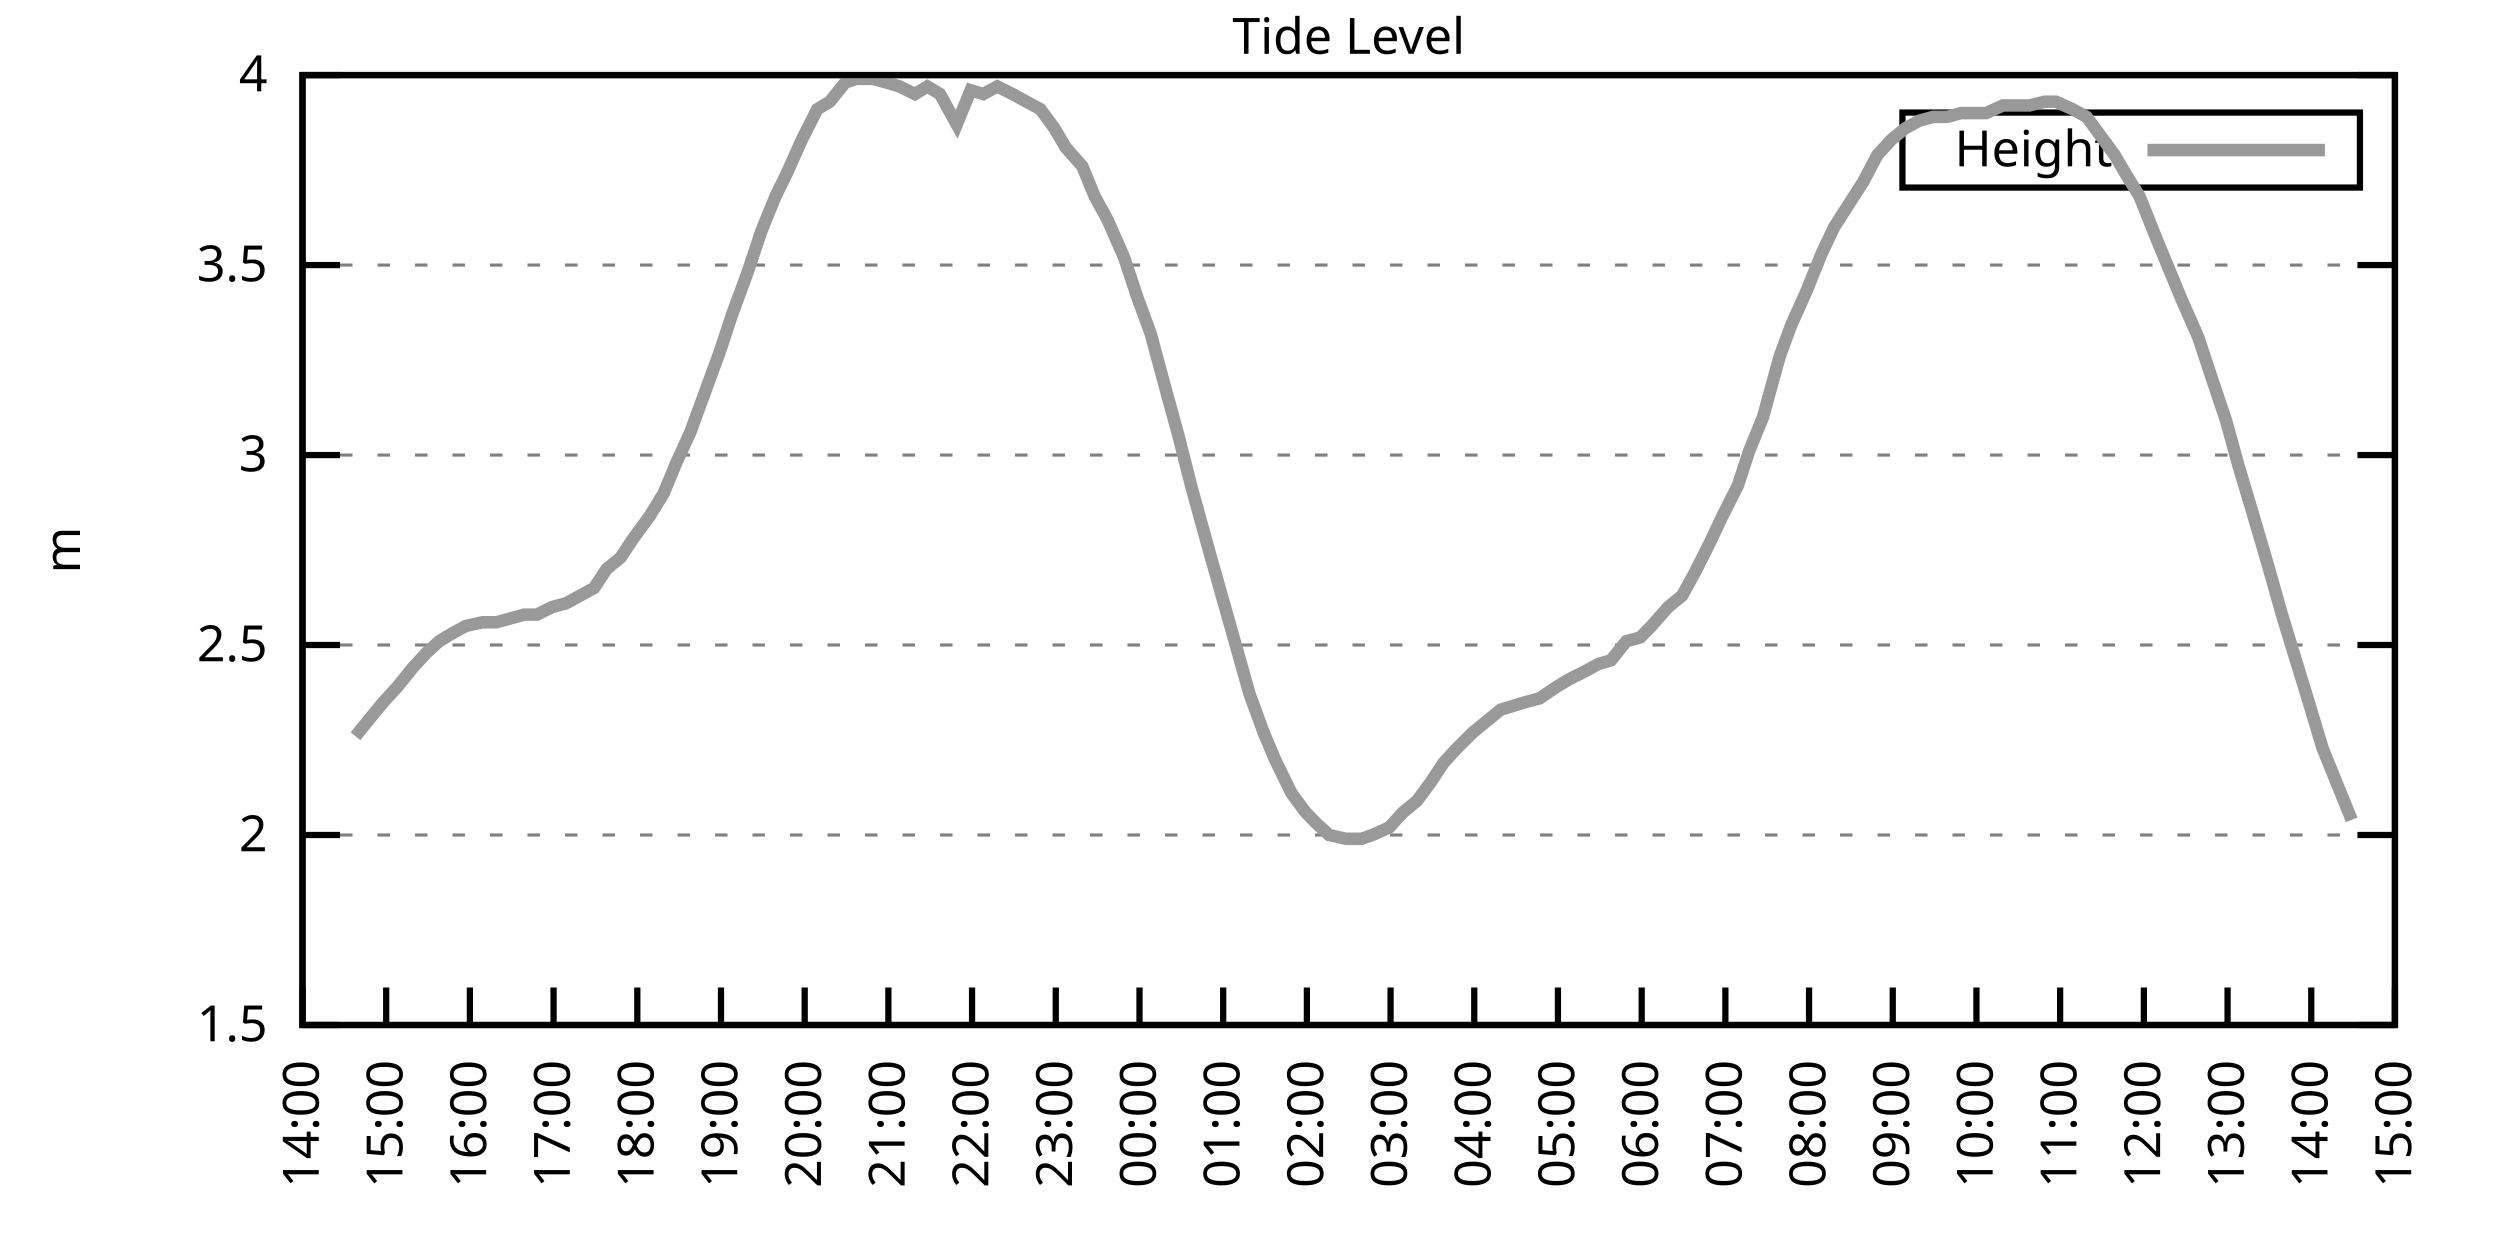
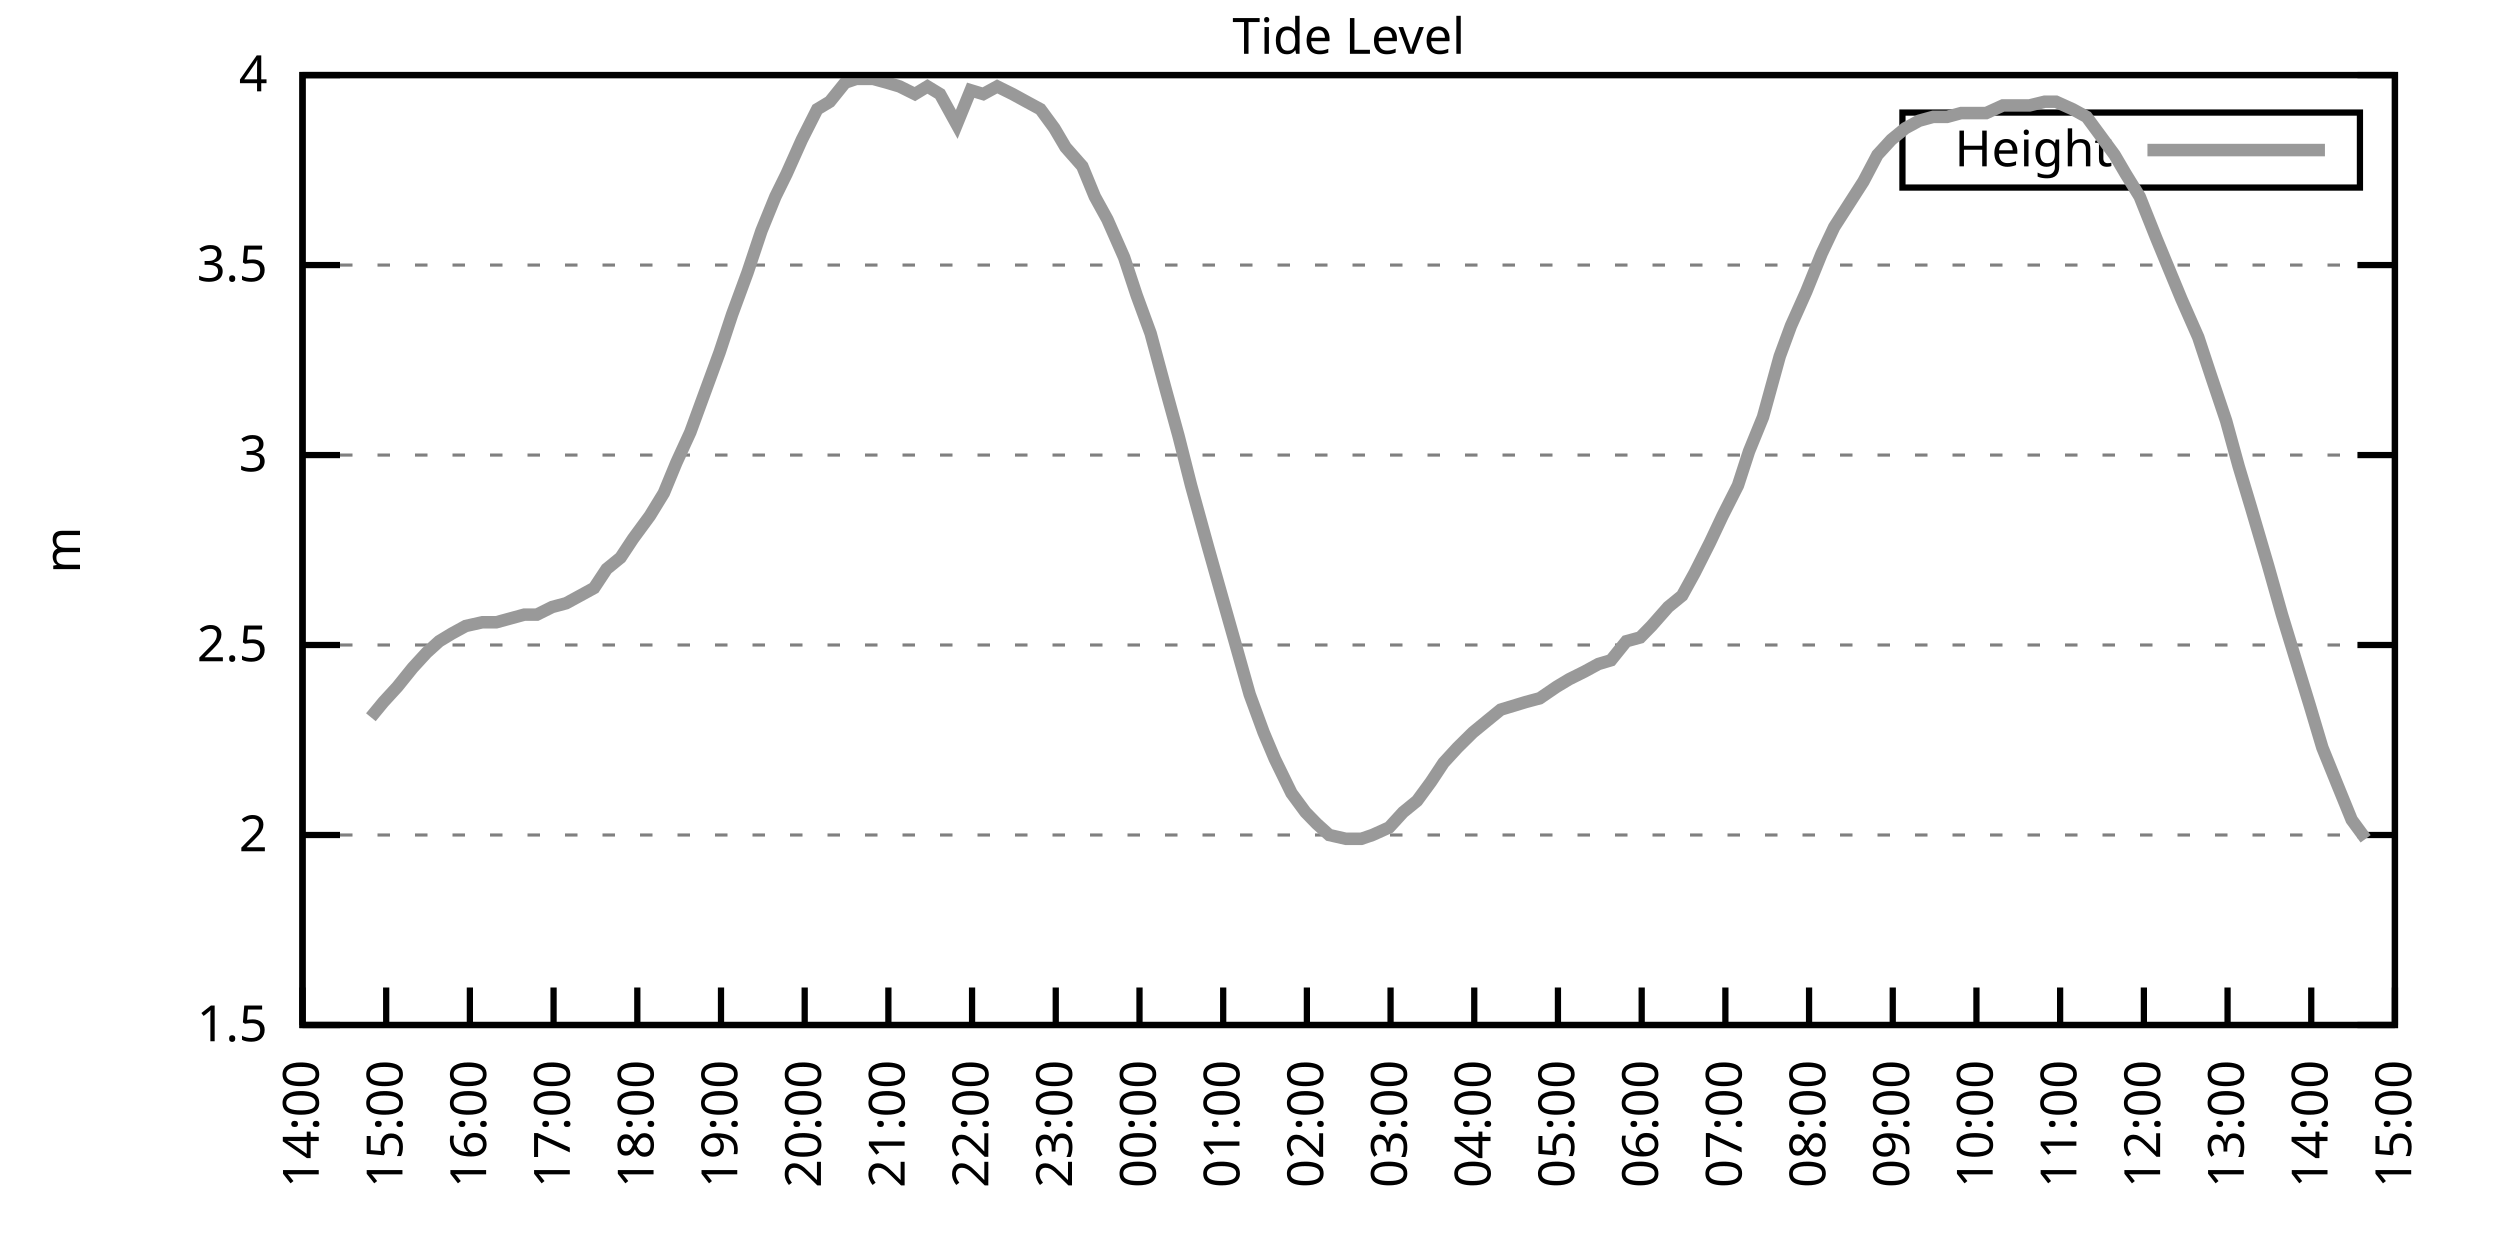
<svg xmlns="http://www.w3.org/2000/svg" xmlns:xlink="http://www.w3.org/1999/xlink" width="400" height="200" viewBox="0 0 400 200">
  <g id="gnuplot_canvas">
    <rect x="0" y="0" width="400" height="200" fill="none" />
    <defs>
      <circle id="gpDot" r="0.5" stroke-width="0.5" stroke="currentColor" />
      <path id="gpPt0" stroke-width="0.333" stroke="currentColor" d="M-1,0 h2 M0,-1 v2" />
      <path id="gpPt1" stroke-width="0.333" stroke="currentColor" d="M-1,-1 L1,1 M1,-1 L-1,1" />
      <path id="gpPt2" stroke-width="0.333" stroke="currentColor" d="M-1,0 L1,0 M0,-1 L0,1 M-1,-1 L1,1 M-1,1 L1,-1" />
      <rect id="gpPt3" stroke-width="0.333" stroke="currentColor" x="-1" y="-1" width="2" height="2" />
      <rect id="gpPt4" stroke-width="0.333" stroke="currentColor" fill="currentColor" x="-1" y="-1" width="2" height="2" />
      <circle id="gpPt5" stroke-width="0.333" stroke="currentColor" cx="0" cy="0" r="1" />
      <use xlink:href="#gpPt5" id="gpPt6" fill="currentColor" stroke="none" />
      <path id="gpPt7" stroke-width="0.333" stroke="currentColor" d="M0,-1.33 L-1.33,0.67 L1.33,0.67 z" />
      <use xlink:href="#gpPt7" id="gpPt8" fill="currentColor" stroke="none" />
      <use xlink:href="#gpPt7" id="gpPt9" stroke="currentColor" transform="rotate(180)" />
      <use xlink:href="#gpPt9" id="gpPt10" fill="currentColor" stroke="none" />
      <use xlink:href="#gpPt3" id="gpPt11" stroke="currentColor" transform="rotate(45)" />
      <use xlink:href="#gpPt11" id="gpPt12" fill="currentColor" stroke="none" />
      <path id="gpPt13" stroke-width="0.333" stroke="currentColor" d="M0,1.330 L1.265,0.411 L0.782,-1.067 L-0.782,-1.076 L-1.265,0.411 z" />
      <use xlink:href="#gpPt13" id="gpPt14" fill="currentColor" stroke="none" />
      <filter id="textbox" filterUnits="objectBoundingBox" x="0" y="0" height="1" width="1">
        <feFlood flood-color="white" flood-opacity="1" result="bgnd" />
        <feComposite in="SourceGraphic" in2="bgnd" operator="atop" />
      </filter>
      <filter id="greybox" filterUnits="objectBoundingBox" x="0" y="0" height="1" width="1">
        <feFlood flood-color="lightgrey" flood-opacity="1" result="grey" />
        <feComposite in="SourceGraphic" in2="grey" operator="atop" />
      </filter>
    </defs>
    <g fill="none" color="white" stroke="currentColor" stroke-width="1.00" stroke-linecap="butt" stroke-linejoin="miter">
</g>
    <g fill="none" color="black" stroke="currentColor" stroke-width="1.00" stroke-linecap="butt" stroke-linejoin="miter">
      <g stroke="none" shape-rendering="crispEdges">
        <polygon fill="rgb(255, 255, 255)" points="48.40,164.00 383.18,164.00 383.18,12.02 48.40,12.02 " />
      </g>
    </g>
    <g fill="none" color="black" stroke="currentColor" stroke-width="1.00" stroke-linecap="butt" stroke-linejoin="miter">
</g>
    <g fill="none" color="black" stroke="black" stroke-width="0.50" stroke-linecap="butt" stroke-linejoin="miter">
</g>
    <g fill="none" color="gray" stroke="currentColor" stroke-width="0.50" stroke-linecap="butt" stroke-linejoin="miter">
      <path stroke="gray" stroke-dasharray="2,4" class="gridline" d="M48.40,164.00 L383.19,164.00  " />
    </g>
    <g fill="none" color="gray" stroke="gray" stroke-width="1.00" stroke-linecap="butt" stroke-linejoin="miter">
</g>
    <g fill="none" color="black" stroke="currentColor" stroke-width="1.00" stroke-linecap="butt" stroke-linejoin="miter">
      <path stroke="black" d="M48.40,164.00 L54.40,164.00 M383.19,164.00 L377.19,164.00  " />
      <g transform="translate(42.80,166.60)" stroke="none" fill="black" font-family="Sans" font-size="8.00" text-anchor="end">
        <text>
          <tspan font-family="Sans"> 1.5</tspan>
        </text>
      </g>
    </g>
    <g fill="none" color="black" stroke="currentColor" stroke-width="1.00" stroke-linecap="butt" stroke-linejoin="miter">
</g>
    <g fill="none" color="black" stroke="black" stroke-width="0.50" stroke-linecap="butt" stroke-linejoin="miter">
</g>
    <g fill="none" color="gray" stroke="currentColor" stroke-width="0.50" stroke-linecap="butt" stroke-linejoin="miter">
      <path stroke="gray" stroke-dasharray="2,4" class="gridline" d="M48.40,133.60 L383.19,133.60  " />
    </g>
    <g fill="none" color="gray" stroke="gray" stroke-width="1.00" stroke-linecap="butt" stroke-linejoin="miter">
</g>
    <g fill="none" color="black" stroke="currentColor" stroke-width="1.00" stroke-linecap="butt" stroke-linejoin="miter">
      <path stroke="black" d="M48.40,133.60 L54.40,133.60 M383.19,133.60 L377.19,133.60  " />
      <g transform="translate(42.80,136.20)" stroke="none" fill="black" font-family="Sans" font-size="8.00" text-anchor="end">
        <text>
          <tspan font-family="Sans"> 2</tspan>
        </text>
      </g>
    </g>
    <g fill="none" color="black" stroke="currentColor" stroke-width="1.00" stroke-linecap="butt" stroke-linejoin="miter">
</g>
    <g fill="none" color="black" stroke="black" stroke-width="0.50" stroke-linecap="butt" stroke-linejoin="miter">
</g>
    <g fill="none" color="gray" stroke="currentColor" stroke-width="0.50" stroke-linecap="butt" stroke-linejoin="miter">
      <path stroke="gray" stroke-dasharray="2,4" class="gridline" d="M48.40,103.20 L383.19,103.20  " />
    </g>
    <g fill="none" color="gray" stroke="gray" stroke-width="1.00" stroke-linecap="butt" stroke-linejoin="miter">
</g>
    <g fill="none" color="black" stroke="currentColor" stroke-width="1.00" stroke-linecap="butt" stroke-linejoin="miter">
      <path stroke="black" d="M48.40,103.20 L54.40,103.20 M383.19,103.20 L377.19,103.20  " />
      <g transform="translate(42.80,105.80)" stroke="none" fill="black" font-family="Sans" font-size="8.00" text-anchor="end">
        <text>
          <tspan font-family="Sans"> 2.5</tspan>
        </text>
      </g>
    </g>
    <g fill="none" color="black" stroke="currentColor" stroke-width="1.00" stroke-linecap="butt" stroke-linejoin="miter">
</g>
    <g fill="none" color="black" stroke="black" stroke-width="0.50" stroke-linecap="butt" stroke-linejoin="miter">
</g>
    <g fill="none" color="gray" stroke="currentColor" stroke-width="0.50" stroke-linecap="butt" stroke-linejoin="miter">
      <path stroke="gray" stroke-dasharray="2,4" class="gridline" d="M48.40,72.81 L383.19,72.81  " />
    </g>
    <g fill="none" color="gray" stroke="gray" stroke-width="1.00" stroke-linecap="butt" stroke-linejoin="miter">
</g>
    <g fill="none" color="black" stroke="currentColor" stroke-width="1.00" stroke-linecap="butt" stroke-linejoin="miter">
      <path stroke="black" d="M48.40,72.81 L54.40,72.81 M383.19,72.81 L377.19,72.81  " />
      <g transform="translate(42.80,75.41)" stroke="none" fill="black" font-family="Sans" font-size="8.00" text-anchor="end">
        <text>
          <tspan font-family="Sans"> 3</tspan>
        </text>
      </g>
    </g>
    <g fill="none" color="black" stroke="currentColor" stroke-width="1.00" stroke-linecap="butt" stroke-linejoin="miter">
</g>
    <g fill="none" color="black" stroke="black" stroke-width="0.50" stroke-linecap="butt" stroke-linejoin="miter">
</g>
    <g fill="none" color="gray" stroke="currentColor" stroke-width="0.50" stroke-linecap="butt" stroke-linejoin="miter">
      <path stroke="gray" stroke-dasharray="2,4" class="gridline" d="M48.40,42.41 L383.19,42.41  " />
    </g>
    <g fill="none" color="gray" stroke="gray" stroke-width="1.00" stroke-linecap="butt" stroke-linejoin="miter">
</g>
    <g fill="none" color="black" stroke="currentColor" stroke-width="1.00" stroke-linecap="butt" stroke-linejoin="miter">
      <path stroke="black" d="M48.40,42.41 L54.40,42.41 M383.19,42.41 L377.19,42.41  " />
      <g transform="translate(42.80,45.01)" stroke="none" fill="black" font-family="Sans" font-size="8.00" text-anchor="end">
        <text>
          <tspan font-family="Sans"> 3.5</tspan>
        </text>
      </g>
    </g>
    <g fill="none" color="black" stroke="currentColor" stroke-width="1.00" stroke-linecap="butt" stroke-linejoin="miter">
</g>
    <g fill="none" color="black" stroke="black" stroke-width="0.50" stroke-linecap="butt" stroke-linejoin="miter">
</g>
    <g fill="none" color="gray" stroke="currentColor" stroke-width="0.50" stroke-linecap="butt" stroke-linejoin="miter">
      <path stroke="gray" stroke-dasharray="2,4" class="gridline" d="M48.40,12.01 L383.19,12.01  " />
    </g>
    <g fill="none" color="gray" stroke="gray" stroke-width="1.00" stroke-linecap="butt" stroke-linejoin="miter">
</g>
    <g fill="none" color="black" stroke="currentColor" stroke-width="1.00" stroke-linecap="butt" stroke-linejoin="miter">
      <path stroke="black" d="M48.40,12.01 L54.40,12.01 M383.19,12.01 L377.19,12.01  " />
      <g transform="translate(42.80,14.61)" stroke="none" fill="black" font-family="Sans" font-size="8.00" text-anchor="end">
        <text>
          <tspan font-family="Sans"> 4</tspan>
        </text>
      </g>
    </g>
    <g fill="none" color="black" stroke="currentColor" stroke-width="1.00" stroke-linecap="butt" stroke-linejoin="miter">
      <path stroke="black" d="M48.40,164.00 L48.40,158.00  " />
      <g transform="translate(51.00,169.60) rotate(270.00)" stroke="none" fill="black" font-family="Sans" font-size="8.00" text-anchor="end">
        <text>
          <tspan font-family="Sans">14:00</tspan>
        </text>
      </g>
    </g>
    <g fill="none" color="black" stroke="currentColor" stroke-width="1.00" stroke-linecap="butt" stroke-linejoin="miter">
      <path stroke="black" d="M61.79,164.00 L61.79,158.00  " />
      <g transform="translate(64.39,169.60) rotate(270.00)" stroke="none" fill="black" font-family="Sans" font-size="8.00" text-anchor="end">
        <text>
          <tspan font-family="Sans">15:00</tspan>
        </text>
      </g>
    </g>
    <g fill="none" color="black" stroke="currentColor" stroke-width="1.00" stroke-linecap="butt" stroke-linejoin="miter">
      <path stroke="black" d="M75.18,164.00 L75.18,158.00  " />
      <g transform="translate(77.78,169.60) rotate(270.00)" stroke="none" fill="black" font-family="Sans" font-size="8.00" text-anchor="end">
        <text>
          <tspan font-family="Sans">16:00</tspan>
        </text>
      </g>
    </g>
    <g fill="none" color="black" stroke="currentColor" stroke-width="1.00" stroke-linecap="butt" stroke-linejoin="miter">
      <path stroke="black" d="M88.57,164.00 L88.57,158.00  " />
      <g transform="translate(91.17,169.60) rotate(270.00)" stroke="none" fill="black" font-family="Sans" font-size="8.00" text-anchor="end">
        <text>
          <tspan font-family="Sans">17:00</tspan>
        </text>
      </g>
    </g>
    <g fill="none" color="black" stroke="currentColor" stroke-width="1.00" stroke-linecap="butt" stroke-linejoin="miter">
      <path stroke="black" d="M101.97,164.00 L101.97,158.00  " />
      <g transform="translate(104.57,169.60) rotate(270.00)" stroke="none" fill="black" font-family="Sans" font-size="8.00" text-anchor="end">
        <text>
          <tspan font-family="Sans">18:00</tspan>
        </text>
      </g>
    </g>
    <g fill="none" color="black" stroke="currentColor" stroke-width="1.00" stroke-linecap="butt" stroke-linejoin="miter">
      <path stroke="black" d="M115.36,164.00 L115.36,158.00  " />
      <g transform="translate(117.96,169.60) rotate(270.00)" stroke="none" fill="black" font-family="Sans" font-size="8.00" text-anchor="end">
        <text>
          <tspan font-family="Sans">19:00</tspan>
        </text>
      </g>
    </g>
    <g fill="none" color="black" stroke="currentColor" stroke-width="1.00" stroke-linecap="butt" stroke-linejoin="miter">
      <path stroke="black" d="M128.75,164.00 L128.75,158.00  " />
      <g transform="translate(131.35,169.60) rotate(270.00)" stroke="none" fill="black" font-family="Sans" font-size="8.00" text-anchor="end">
        <text>
          <tspan font-family="Sans">20:00</tspan>
        </text>
      </g>
    </g>
    <g fill="none" color="black" stroke="currentColor" stroke-width="1.00" stroke-linecap="butt" stroke-linejoin="miter">
      <path stroke="black" d="M142.14,164.00 L142.14,158.00  " />
      <g transform="translate(144.74,169.60) rotate(270.00)" stroke="none" fill="black" font-family="Sans" font-size="8.00" text-anchor="end">
        <text>
          <tspan font-family="Sans">21:00</tspan>
        </text>
      </g>
    </g>
    <g fill="none" color="black" stroke="currentColor" stroke-width="1.00" stroke-linecap="butt" stroke-linejoin="miter">
      <path stroke="black" d="M155.53,164.00 L155.53,158.00  " />
      <g transform="translate(158.13,169.60) rotate(270.00)" stroke="none" fill="black" font-family="Sans" font-size="8.00" text-anchor="end">
        <text>
          <tspan font-family="Sans">22:00</tspan>
        </text>
      </g>
    </g>
    <g fill="none" color="black" stroke="currentColor" stroke-width="1.00" stroke-linecap="butt" stroke-linejoin="miter">
      <path stroke="black" d="M168.92,164.00 L168.92,158.00  " />
      <g transform="translate(171.52,169.60) rotate(270.00)" stroke="none" fill="black" font-family="Sans" font-size="8.00" text-anchor="end">
        <text>
          <tspan font-family="Sans">23:00</tspan>
        </text>
      </g>
    </g>
    <g fill="none" color="black" stroke="currentColor" stroke-width="1.00" stroke-linecap="butt" stroke-linejoin="miter">
      <path stroke="black" d="M182.32,164.00 L182.32,158.00  " />
      <g transform="translate(184.92,169.60) rotate(270.00)" stroke="none" fill="black" font-family="Sans" font-size="8.00" text-anchor="end">
        <text>
          <tspan font-family="Sans">00:00</tspan>
        </text>
      </g>
    </g>
    <g fill="none" color="black" stroke="currentColor" stroke-width="1.00" stroke-linecap="butt" stroke-linejoin="miter">
      <path stroke="black" d="M195.71,164.00 L195.71,158.00  " />
      <g transform="translate(198.31,169.60) rotate(270.00)" stroke="none" fill="black" font-family="Sans" font-size="8.00" text-anchor="end">
        <text>
          <tspan font-family="Sans">01:00</tspan>
        </text>
      </g>
    </g>
    <g fill="none" color="black" stroke="currentColor" stroke-width="1.00" stroke-linecap="butt" stroke-linejoin="miter">
      <path stroke="black" d="M209.10,164.00 L209.10,158.00  " />
      <g transform="translate(211.70,169.60) rotate(270.00)" stroke="none" fill="black" font-family="Sans" font-size="8.00" text-anchor="end">
        <text>
          <tspan font-family="Sans">02:00</tspan>
        </text>
      </g>
    </g>
    <g fill="none" color="black" stroke="currentColor" stroke-width="1.00" stroke-linecap="butt" stroke-linejoin="miter">
      <path stroke="black" d="M222.49,164.00 L222.49,158.00  " />
      <g transform="translate(225.09,169.60) rotate(270.00)" stroke="none" fill="black" font-family="Sans" font-size="8.00" text-anchor="end">
        <text>
          <tspan font-family="Sans">03:00</tspan>
        </text>
      </g>
    </g>
    <g fill="none" color="black" stroke="currentColor" stroke-width="1.00" stroke-linecap="butt" stroke-linejoin="miter">
      <path stroke="black" d="M235.88,164.00 L235.88,158.00  " />
      <g transform="translate(238.48,169.60) rotate(270.00)" stroke="none" fill="black" font-family="Sans" font-size="8.00" text-anchor="end">
        <text>
          <tspan font-family="Sans">04:00</tspan>
        </text>
      </g>
    </g>
    <g fill="none" color="black" stroke="currentColor" stroke-width="1.00" stroke-linecap="butt" stroke-linejoin="miter">
      <path stroke="black" d="M249.27,164.00 L249.27,158.00  " />
      <g transform="translate(251.87,169.60) rotate(270.00)" stroke="none" fill="black" font-family="Sans" font-size="8.00" text-anchor="end">
        <text>
          <tspan font-family="Sans">05:00</tspan>
        </text>
      </g>
    </g>
    <g fill="none" color="black" stroke="currentColor" stroke-width="1.00" stroke-linecap="butt" stroke-linejoin="miter">
      <path stroke="black" d="M262.67,164.00 L262.67,158.00  " />
      <g transform="translate(265.27,169.60) rotate(270.00)" stroke="none" fill="black" font-family="Sans" font-size="8.00" text-anchor="end">
        <text>
          <tspan font-family="Sans">06:00</tspan>
        </text>
      </g>
    </g>
    <g fill="none" color="black" stroke="currentColor" stroke-width="1.00" stroke-linecap="butt" stroke-linejoin="miter">
      <path stroke="black" d="M276.06,164.00 L276.06,158.00  " />
      <g transform="translate(278.66,169.60) rotate(270.00)" stroke="none" fill="black" font-family="Sans" font-size="8.00" text-anchor="end">
        <text>
          <tspan font-family="Sans">07:00</tspan>
        </text>
      </g>
    </g>
    <g fill="none" color="black" stroke="currentColor" stroke-width="1.00" stroke-linecap="butt" stroke-linejoin="miter">
      <path stroke="black" d="M289.45,164.00 L289.45,158.00  " />
      <g transform="translate(292.05,169.60) rotate(270.00)" stroke="none" fill="black" font-family="Sans" font-size="8.00" text-anchor="end">
        <text>
          <tspan font-family="Sans">08:00</tspan>
        </text>
      </g>
    </g>
    <g fill="none" color="black" stroke="currentColor" stroke-width="1.00" stroke-linecap="butt" stroke-linejoin="miter">
      <path stroke="black" d="M302.84,164.00 L302.84,158.00  " />
      <g transform="translate(305.44,169.60) rotate(270.00)" stroke="none" fill="black" font-family="Sans" font-size="8.00" text-anchor="end">
        <text>
          <tspan font-family="Sans">09:00</tspan>
        </text>
      </g>
    </g>
    <g fill="none" color="black" stroke="currentColor" stroke-width="1.00" stroke-linecap="butt" stroke-linejoin="miter">
      <path stroke="black" d="M316.23,164.00 L316.23,158.00  " />
      <g transform="translate(318.83,169.60) rotate(270.00)" stroke="none" fill="black" font-family="Sans" font-size="8.00" text-anchor="end">
        <text>
          <tspan font-family="Sans">10:00</tspan>
        </text>
      </g>
    </g>
    <g fill="none" color="black" stroke="currentColor" stroke-width="1.00" stroke-linecap="butt" stroke-linejoin="miter">
      <path stroke="black" d="M329.62,164.00 L329.62,158.00  " />
      <g transform="translate(332.22,169.60) rotate(270.00)" stroke="none" fill="black" font-family="Sans" font-size="8.00" text-anchor="end">
        <text>
          <tspan font-family="Sans">11:00</tspan>
        </text>
      </g>
    </g>
    <g fill="none" color="black" stroke="currentColor" stroke-width="1.00" stroke-linecap="butt" stroke-linejoin="miter">
      <path stroke="black" d="M343.02,164.00 L343.02,158.00  " />
      <g transform="translate(345.62,169.60) rotate(270.00)" stroke="none" fill="black" font-family="Sans" font-size="8.00" text-anchor="end">
        <text>
          <tspan font-family="Sans">12:00</tspan>
        </text>
      </g>
    </g>
    <g fill="none" color="black" stroke="currentColor" stroke-width="1.00" stroke-linecap="butt" stroke-linejoin="miter">
      <path stroke="black" d="M356.41,164.00 L356.41,158.00  " />
      <g transform="translate(359.01,169.60) rotate(270.00)" stroke="none" fill="black" font-family="Sans" font-size="8.00" text-anchor="end">
        <text>
          <tspan font-family="Sans">13:00</tspan>
        </text>
      </g>
    </g>
    <g fill="none" color="black" stroke="currentColor" stroke-width="1.00" stroke-linecap="butt" stroke-linejoin="miter">
      <path stroke="black" d="M369.80,164.00 L369.80,158.00  " />
      <g transform="translate(372.40,169.60) rotate(270.00)" stroke="none" fill="black" font-family="Sans" font-size="8.00" text-anchor="end">
        <text>
          <tspan font-family="Sans">14:00</tspan>
        </text>
      </g>
    </g>
    <g fill="none" color="black" stroke="currentColor" stroke-width="1.00" stroke-linecap="butt" stroke-linejoin="miter">
      <path stroke="black" d="M383.19,164.00 L383.19,158.00  " />
      <g transform="translate(385.79,169.60) rotate(270.00)" stroke="none" fill="black" font-family="Sans" font-size="8.00" text-anchor="end">
        <text>
          <tspan font-family="Sans">15:00</tspan>
        </text>
      </g>
    </g>
    <g fill="none" color="black" stroke="currentColor" stroke-width="1.00" stroke-linecap="butt" stroke-linejoin="miter">
</g>
    <g fill="none" color="black" stroke="currentColor" stroke-width="1.00" stroke-linecap="butt" stroke-linejoin="miter">
      <path stroke="black" d="M48.40,12.01 L48.40,164.00 L383.19,164.00 L383.19,12.01 L48.40,12.01 Z  " />
    </g>
    <g fill="none" color="black" stroke="currentColor" stroke-width="1.00" stroke-linecap="butt" stroke-linejoin="miter">
</g>
    <g fill="none" color="black" stroke="currentColor" stroke-width="1.00" stroke-linecap="butt" stroke-linejoin="miter">
      <path stroke="black" d="M304.39,30.01 L304.39,18.01 L377.59,18.01 L377.59,30.01 L304.39,30.01 Z  " />
    </g>
    <g id="Tide_level_plot_1">
      <g fill="none" color="white" stroke="black" stroke-width="2.00" stroke-linecap="butt" stroke-linejoin="miter">
</g>
      <g fill="none" color="black" stroke="currentColor" stroke-width="2.00" stroke-linecap="butt" stroke-linejoin="miter">
        <g transform="translate(337.99,26.61)" stroke="none" fill="black" font-family="Sans" font-size="8.00" text-anchor="end">
          <text>
            <tspan font-family="Sans">Height</tspan>
          </text>
        </g>
      </g>
      <g fill="none" color="black" stroke="currentColor" stroke-width="2.00" stroke-linecap="butt" stroke-linejoin="miter">
-         <path stroke="rgb(153, 153, 153)" d="M343.59,24.01 L371.99,24.01 M56.88,117.80 L59.34,114.76 L61.35,112.32 L63.58,109.89 L66.03,106.85 L68.26,104.42   L70.27,102.60 L72.28,101.38 L74.51,100.16 L77.19,99.56 L79.42,99.56 L81.66,98.95 L83.89,98.34 L85.90,98.34   L88.35,97.12 L90.58,96.52 L92.82,95.30 L95.05,94.08 L97.06,91.04 L99.29,89.22 L101.30,86.18 L103.98,82.53   L106.21,78.89 L108.22,74.02 L110.45,69.16 L112.23,64.29 L115.13,56.39 L117.14,50.31 L119.60,43.62 L121.83,36.94   L124.06,31.46 L125.85,27.82 L128.30,22.35 L130.76,17.48 L132.77,16.27 L135.22,13.23 L137.01,12.62 L139.69,12.62   L141.92,13.23 L143.93,13.83 L146.38,15.05 L148.39,13.83 L150.40,15.05 L153.08,19.91 L155.31,14.44 L157.32,15.05   L159.55,13.83 L162.01,15.05 L164.24,16.27 L166.47,17.48 L168.70,20.52 L170.49,23.56 L173.17,26.60 L175.17,31.46   L177.18,35.11 L179.86,41.19 L181.87,47.27 L184.10,53.35 L186.56,62.47 L188.57,69.77 L190.57,77.67 L193.25,87.40   L195.48,95.30 L197.72,103.20 L199.95,111.11 L202.18,117.19 L203.97,121.44 L206.64,126.91 L208.88,129.95 L210.66,131.78   L212.67,133.60 L215.35,134.21 L217.80,134.21 L219.59,133.60 L222.27,132.39 L224.50,129.95 L226.73,128.13 L228.96,125.09   L230.97,122.05 L233.20,119.62 L235.66,117.19 L237.89,115.36 L240.12,113.54 L242.13,112.93 L244.14,112.32 L246.37,111.72   L249.05,109.89 L251.06,108.68 L253.51,107.46 L255.75,106.24 L257.76,105.64 L260.21,102.60 L262.44,101.99 L264.23,100.16   L266.91,97.12 L269.14,95.30 L271.15,91.65 L273.60,86.79 L275.61,82.53 L278.07,77.67 L279.85,72.20 L282.08,66.73   L284.76,57.00 L286.55,52.14 L289.00,46.66 L291.46,40.58 L293.47,36.33 L298.15,29.03 L300.39,24.78 L302.62,22.35   L304.85,20.52 L307.08,19.31 L309.31,18.70 L311.54,18.70 L313.78,18.09 L315.79,18.09 L317.79,18.09 L320.47,16.87   L322.48,16.87 L324.71,16.87 L327.17,16.27 L328.95,16.27 L331.63,17.48 L333.86,18.70 L336.10,21.74 L338.33,24.78   L340.11,27.82 L342.35,31.46 L345.02,38.15 L347.03,43.02 L349.04,47.88 L351.72,53.96 L353.73,60.04 L356.18,67.33   L358.19,74.63 L360.20,81.32 L362.88,90.44 L365.11,98.34 L367.34,105.64 L369.58,112.93 L371.58,119.62 L374.04,125.70   L376.27,131.17  " />
+         <path stroke="rgb(153, 153, 153)" d="M343.59,24.01 L371.99,24.01 M59.34,114.76 L61.35,112.32 L63.58,109.89 L66.03,106.85 L68.26,104.42 L70.27,102.60   L72.28,101.38 L74.51,100.16 L77.19,99.56 L79.42,99.56 L81.66,98.95 L83.89,98.34 L85.90,98.34 L88.35,97.12   L90.58,96.52 L92.82,95.30 L95.05,94.08 L97.06,91.04 L99.29,89.22 L101.30,86.18 L103.98,82.53 L106.21,78.89   L108.22,74.02 L110.45,69.16 L112.23,64.29 L115.13,56.39 L117.14,50.31 L119.60,43.62 L121.83,36.94 L124.06,31.46   L125.85,27.82 L128.30,22.35 L130.76,17.48 L132.77,16.27 L135.22,13.23 L137.01,12.62 L139.69,12.62 L141.92,13.23   L143.93,13.83 L146.38,15.05 L148.39,13.83 L150.40,15.05 L153.08,19.91 L155.31,14.44 L157.32,15.05 L159.55,13.83   L162.01,15.05 L164.24,16.27 L166.47,17.48 L168.70,20.52 L170.49,23.56 L173.17,26.60 L175.17,31.46 L177.18,35.11   L179.86,41.19 L181.87,47.27 L184.10,53.35 L186.56,62.47 L188.57,69.77 L190.57,77.67 L193.25,87.40 L195.48,95.30   L197.72,103.20 L199.95,111.11 L202.18,117.19 L203.97,121.44 L206.64,126.91 L208.88,129.95 L210.66,131.78 L212.67,133.60   L215.35,134.21 L217.80,134.21 L219.59,133.60 L222.27,132.39 L224.50,129.95 L226.73,128.13 L228.96,125.09 L230.97,122.05   L233.20,119.62 L235.66,117.19 L237.89,115.36 L240.12,113.54 L242.13,112.93 L244.14,112.32 L246.37,111.72 L249.05,109.89   L251.06,108.68 L253.51,107.46 L255.75,106.24 L257.76,105.64 L260.21,102.60 L262.44,101.99 L264.23,100.16 L266.91,97.12   L269.14,95.30 L271.15,91.65 L273.60,86.79 L275.61,82.53 L278.07,77.67 L279.85,72.20 L282.08,66.73 L284.76,57.00   L286.55,52.14 L289.00,46.66 L291.46,40.58 L293.47,36.33 L298.15,29.03 L300.39,24.78 L302.62,22.35 L304.85,20.52   L307.08,19.31 L309.31,18.70 L311.54,18.70 L313.78,18.09 L315.79,18.09 L317.79,18.09 L320.47,16.87 L322.48,16.87   L324.71,16.87 L327.17,16.27 L328.95,16.27 L331.63,17.48 L333.86,18.70 L336.10,21.74 L338.33,24.78 L340.11,27.82   L342.35,31.46 L345.02,38.15 L347.03,43.02 L349.04,47.88 L351.72,53.96 L353.73,60.04 L356.18,67.33 L358.19,74.63   L360.20,81.32 L362.88,90.44 L365.11,98.34 L367.34,105.64 L369.58,112.93 L371.58,119.62 L374.04,125.70 L376.27,131.17   L378.50,134.21  " />
      </g>
    </g>
    <g fill="none" color="black" stroke="currentColor" stroke-width="2.00" stroke-linecap="butt" stroke-linejoin="miter">
</g>
    <g fill="none" color="black" stroke="black" stroke-width="1.00" stroke-linecap="butt" stroke-linejoin="miter">
</g>
    <g fill="none" color="black" stroke="currentColor" stroke-width="1.00" stroke-linecap="butt" stroke-linejoin="miter">
      <path stroke="black" d="M48.40,12.01 L48.40,164.00 L383.19,164.00 L383.19,12.01 L48.40,12.01 Z  " />
      <g transform="translate(12.80,88.01) rotate(270.00)" stroke="none" fill="black" font-family="Sans" font-size="8.00" text-anchor="middle">
        <text>
          <tspan font-family="Sans">m</tspan>
        </text>
      </g>
    </g>
    <g fill="none" color="black" stroke="currentColor" stroke-width="1.00" stroke-linecap="butt" stroke-linejoin="miter">
</g>
    <g fill="none" color="black" stroke="currentColor" stroke-width="1.00" stroke-linecap="butt" stroke-linejoin="miter">
      <g transform="translate(215.79,8.61)" stroke="none" fill="black" font-family="Sans" font-size="8.00" text-anchor="middle">
        <text>
          <tspan font-family="Sans">Tide Level</tspan>
        </text>
      </g>
    </g>
    <g fill="none" color="black" stroke="currentColor" stroke-width="1.00" stroke-linecap="butt" stroke-linejoin="miter">
</g>
  </g>
</svg>
